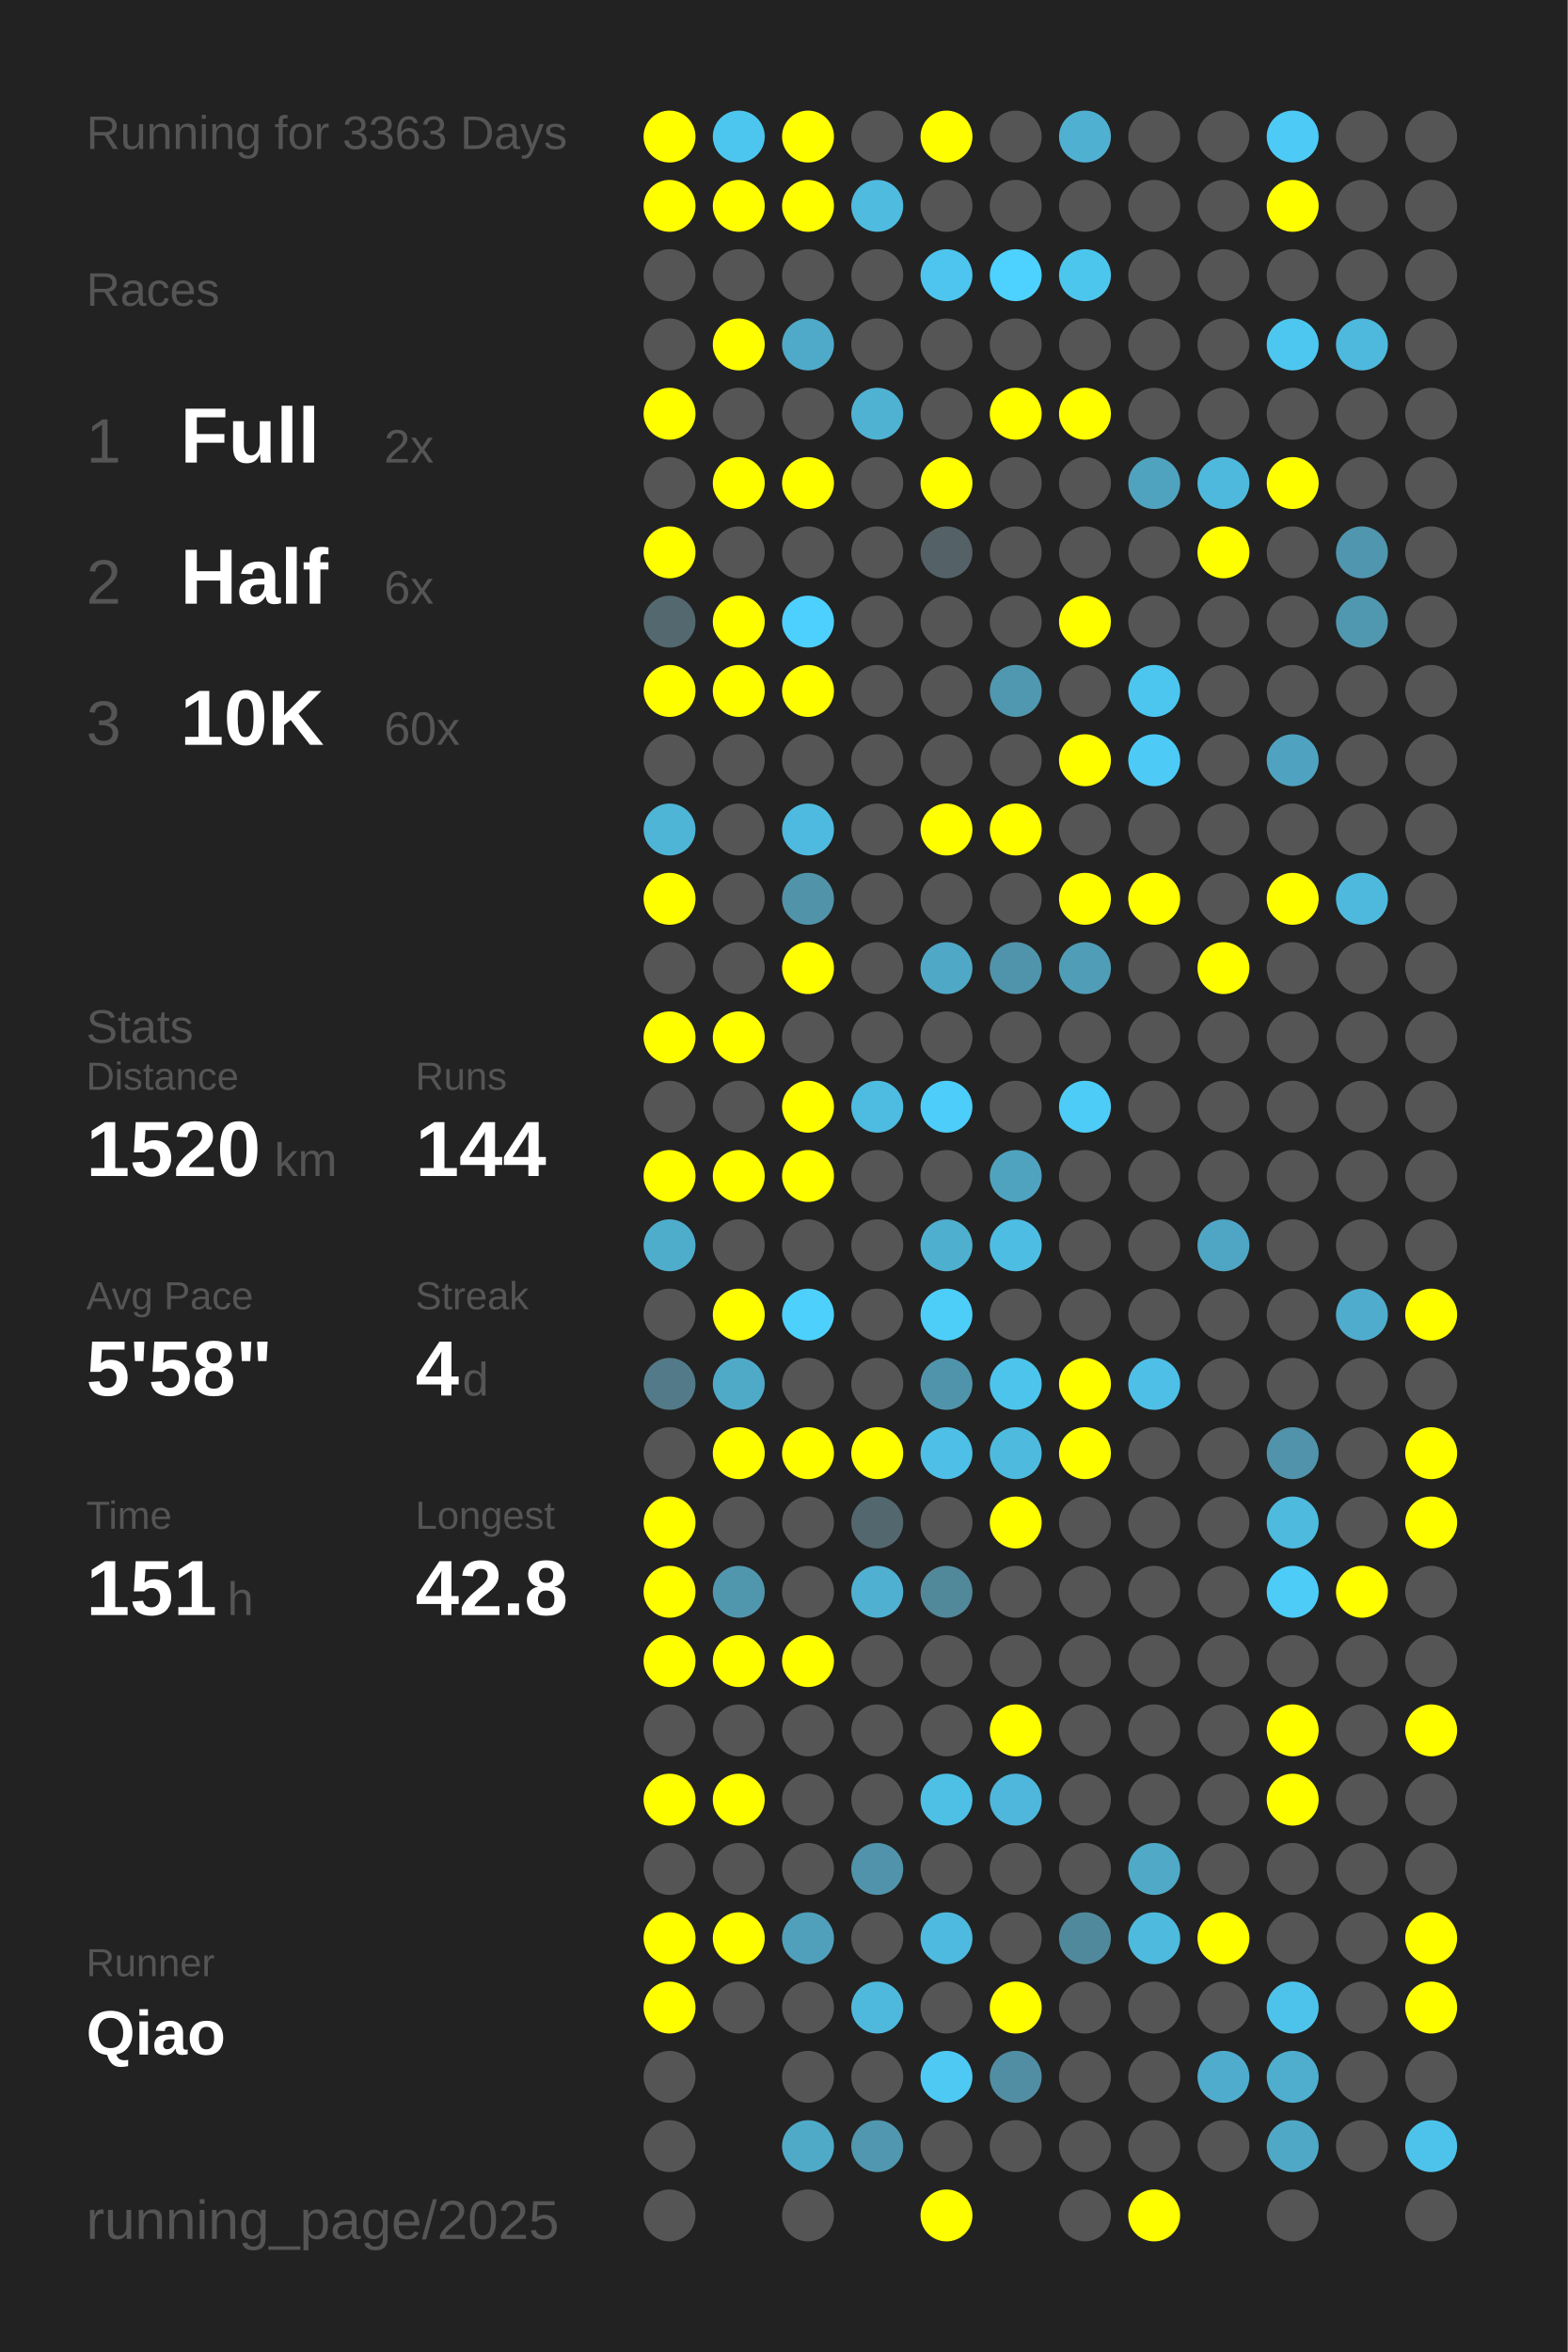
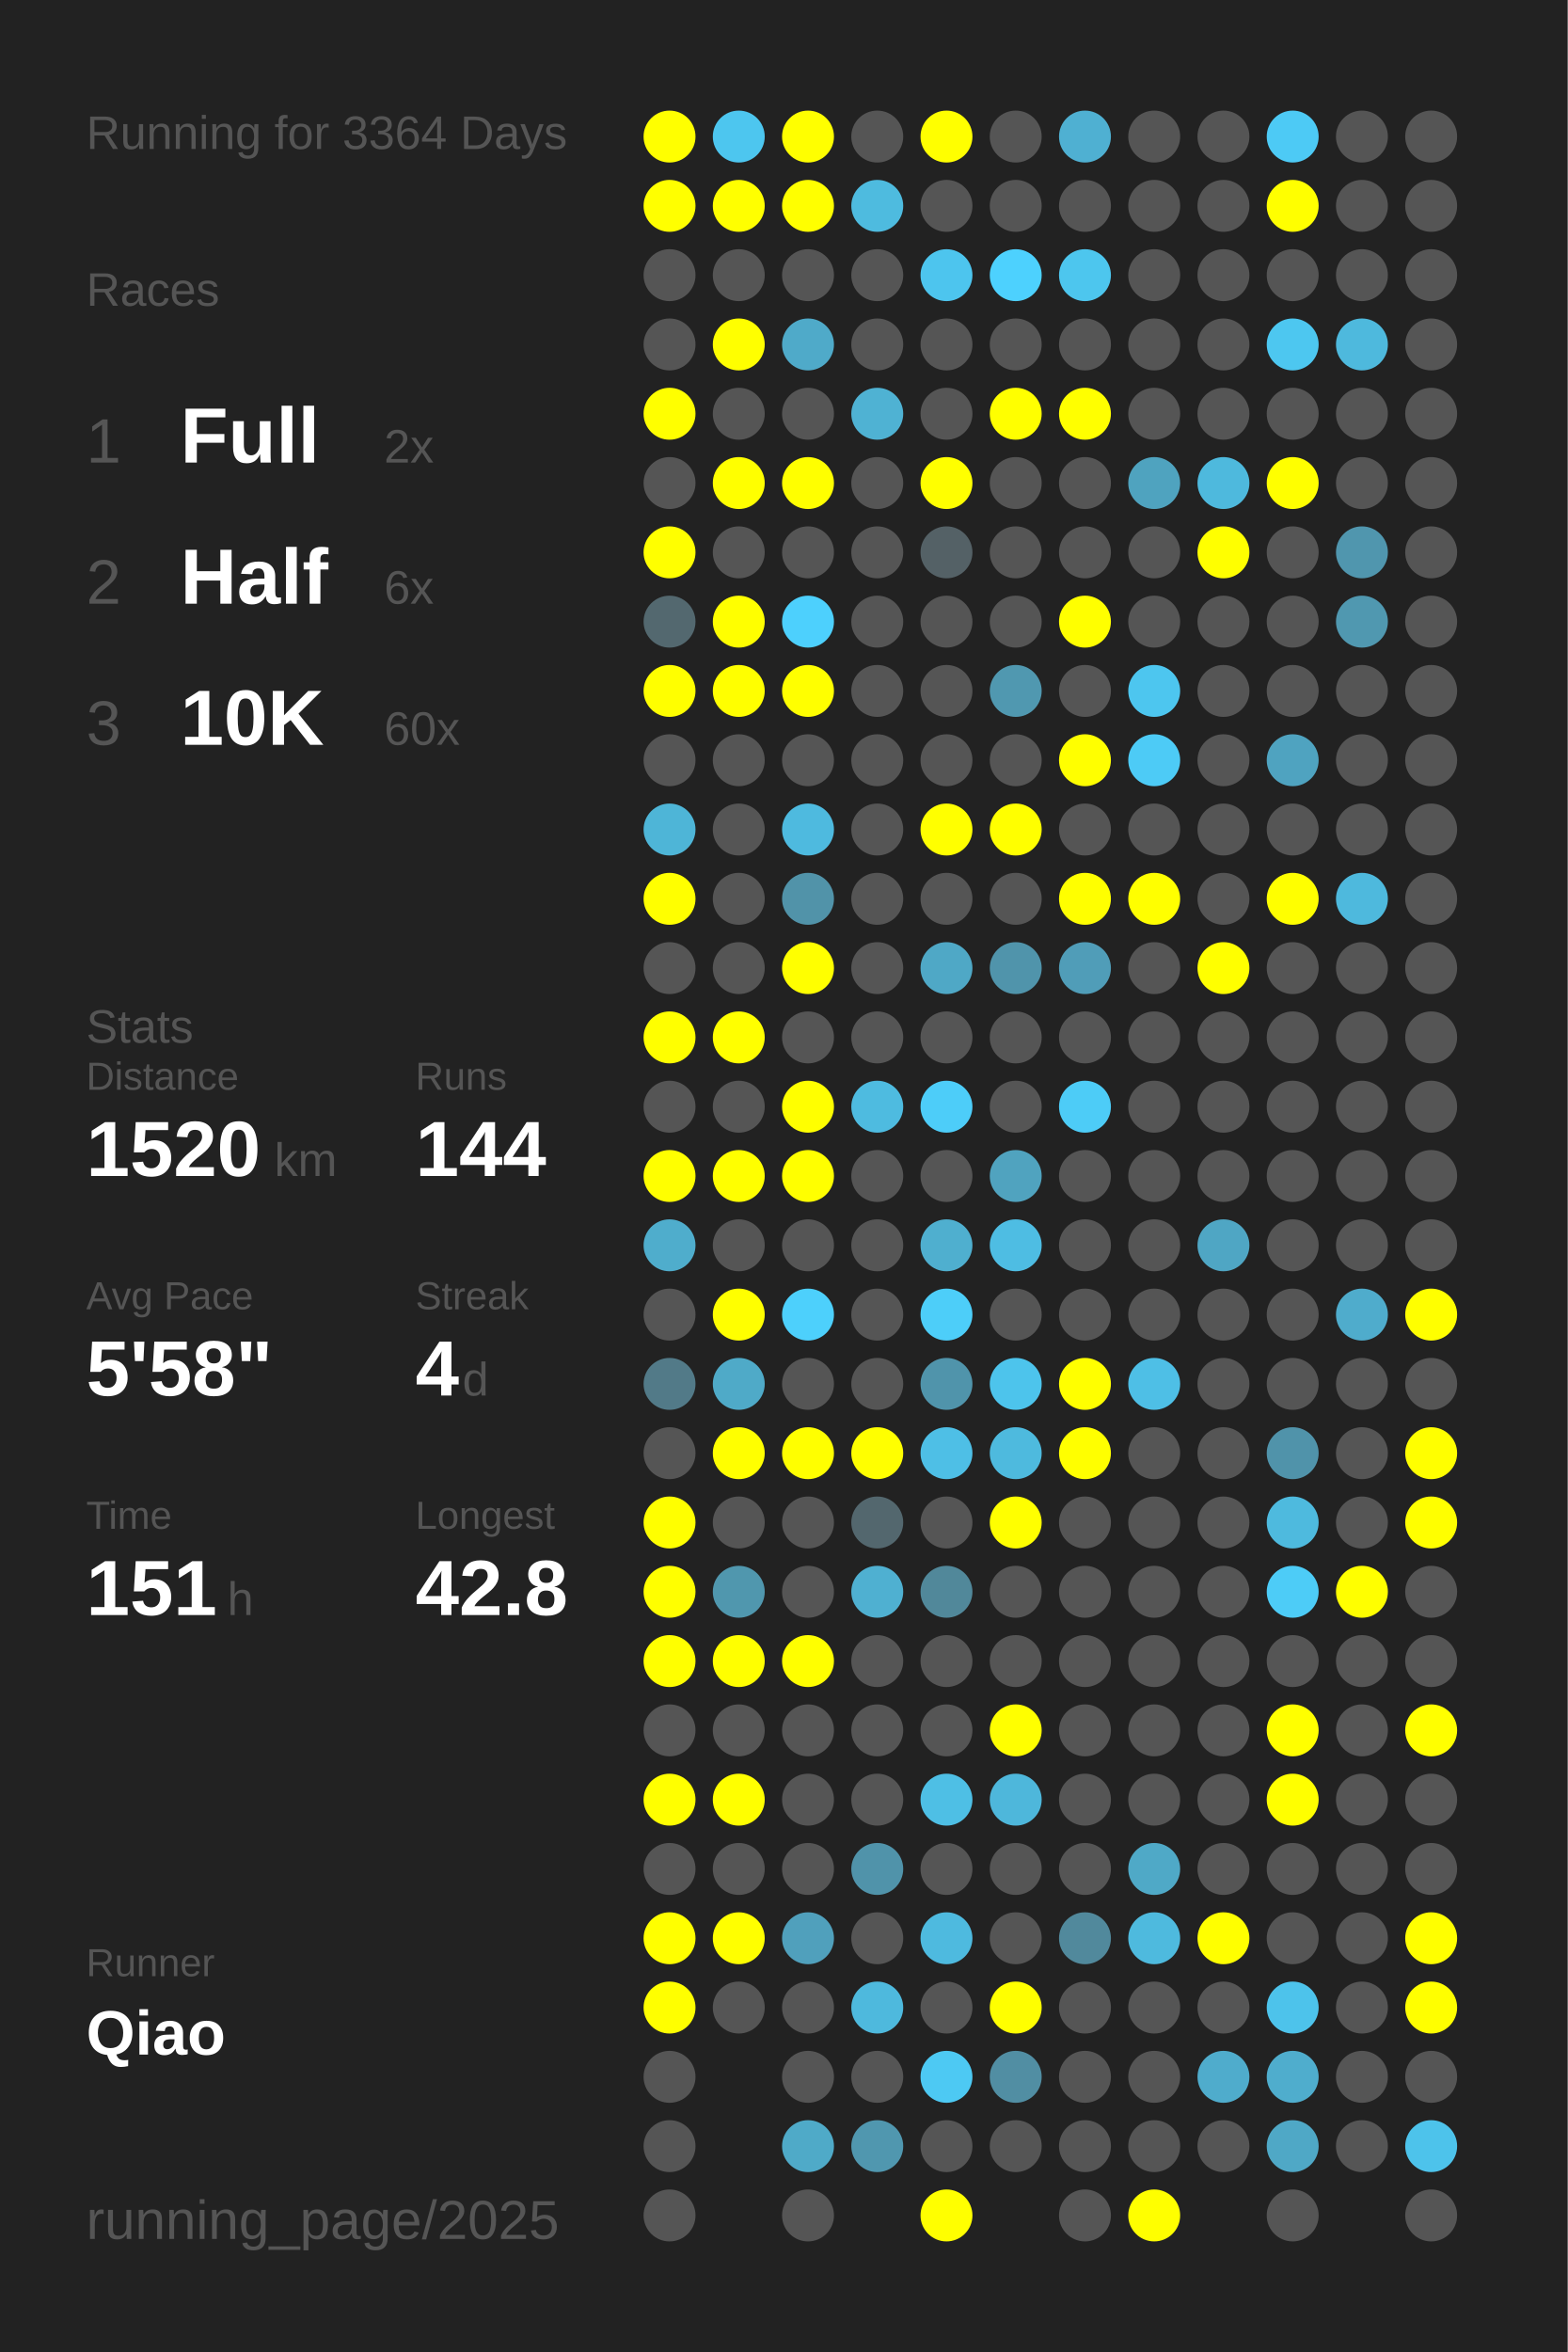
<svg xmlns="http://www.w3.org/2000/svg" baseProfile="full" height="300mm" version="1.1" viewBox="0,0,200,300" width="200mm">
  <defs />
  <rect fill="#222222" height="300" width="200" x="0" y="0" />
-   <text fill="#555555" style="font-size:6px; font-family:Arial;" x="11" y="19">Running for 3363 Days</text>
+   <text fill="#555555" style="font-size:6px; font-family:Arial;" x="11" y="19">Running for 3364 Days</text>
  <text fill="#555555" style="font-size:6px; font-family:Arial;" x="11" y="39">Races</text>
  <text fill="#555555" style="font-size:8px; font-family:Arial;" x="11" y="59">1</text>
  <text fill="#FFFFFF" style="font-size:10px; font-family:Arial; font-weight:bold;" x="23" y="59">Full</text>
  <text fill="#555555" style="font-size:6px; font-family:Arial;" x="49" y="59">2x</text>
  <text fill="#555555" style="font-size:8px; font-family:Arial;" x="11" y="77">2</text>
  <text fill="#FFFFFF" style="font-size:10px; font-family:Arial; font-weight:bold;" x="23" y="77">Half</text>
  <text fill="#555555" style="font-size:6px; font-family:Arial;" x="49" y="77">6x</text>
  <text fill="#555555" style="font-size:8px; font-family:Arial;" x="11" y="95">3</text>
  <text fill="#FFFFFF" style="font-size:10px; font-family:Arial; font-weight:bold;" x="23" y="95">10K</text>
  <text fill="#555555" style="font-size:6px; font-family:Arial;" x="49" y="95">60x</text>
  <text fill="#555555" style="font-size:6px; font-family:Arial;" x="11" y="133">Stats</text>
  <text fill="#555555" style="font-size:5px; font-family:Arial;" x="11" y="139">Distance</text>
  <text fill="#FFFFFF" style="font-size:10px; font-family:Arial; font-weight:bold;" x="11" y="150">1520</text>
  <text fill="#555555" style="font-size:6px; font-family:Arial;" x="35" y="150">km</text>
  <text fill="#555555" style="font-size:5px; font-family:Arial;" x="53" y="139">Runs</text>
  <text fill="#FFFFFF" style="font-size:10px; font-family:Arial; font-weight:bold;" x="53" y="150">144</text>
  <text fill="#555555" style="font-size:5px; font-family:Arial;" x="11" y="167">Avg Pace</text>
  <text fill="#FFFFFF" style="font-size:10px; font-family:Arial; font-weight:bold;" x="11" y="178">5'58"</text>
  <text fill="#555555" style="font-size:5px; font-family:Arial;" x="53" y="167">Streak</text>
  <text fill="#FFFFFF" style="font-size:10px; font-family:Arial; font-weight:bold;" x="53" y="178">4</text>
  <text fill="#555555" style="font-size:6px; font-family:Arial;" x="59" y="178">d</text>
  <text fill="#555555" style="font-size:5px; font-family:Arial;" x="11" y="195">Time</text>
  <text fill="#FFFFFF" style="font-size:10px; font-family:Arial; font-weight:bold;" x="11" y="206">151</text>
  <text fill="#555555" style="font-size:6px; font-family:Arial;" x="29" y="206">h</text>
  <text fill="#555555" style="font-size:5px; font-family:Arial;" x="53" y="195">Longest</text>
  <text fill="#FFFFFF" style="font-size:10px; font-family:Arial; font-weight:bold;" x="53" y="206">42.8</text>
  <text fill="#555555" style="font-size:5px; font-family:Arial;" x="11" y="252.065">Runner</text>
  <text fill="#FFFFFF" style="font-size:8px; font-family:Arial; font-weight:bold;" x="11" y="262.065">Qiao</text>
  <text fill="#555555" style="font-size:7px; font-family:Arial;" x="11" y="285.581">running_page/2025</text>
  <circle cx="85.417" cy="17.419" fill="#FFFF00" r="3.312" />
  <circle cx="85.417" cy="26.258" fill="#FFFF00" r="3.312" />
  <circle cx="85.417" cy="35.097" fill="#555555" r="3.312" />
  <circle cx="85.417" cy="43.935" fill="#555555" r="3.312" />
  <circle cx="85.417" cy="52.774" fill="#FFFF00" r="3.312" />
  <circle cx="85.417" cy="61.613" fill="#555555" r="3.312" />
  <circle cx="85.417" cy="70.452" fill="#FFFF00" r="3.312" />
  <circle cx="85.417" cy="79.29" fill="#53686f" r="3.312" />
  <circle cx="85.417" cy="88.129" fill="#FFFF00" r="3.312" />
  <circle cx="85.417" cy="96.968" fill="#555555" r="3.312" />
  <circle cx="85.417" cy="105.806" fill="#4eb5d7" r="3.312" />
  <circle cx="85.417" cy="114.645" fill="#FFFF00" r="3.312" />
  <circle cx="85.417" cy="123.484" fill="#555555" r="3.312" />
  <circle cx="85.417" cy="132.323" fill="#FFFF00" r="3.312" />
  <circle cx="85.417" cy="141.161" fill="#555555" r="3.312" />
  <circle cx="85.417" cy="150" fill="#FFFF00" r="3.312" />
  <circle cx="85.417" cy="158.839" fill="#4fadcc" r="3.312" />
  <circle cx="85.417" cy="167.677" fill="#555555" r="3.312" />
  <circle cx="85.417" cy="176.516" fill="#527a88" r="3.312" />
  <circle cx="85.417" cy="185.355" fill="#555555" r="3.312" />
  <circle cx="85.417" cy="194.194" fill="#FFFF00" r="3.312" />
  <circle cx="85.417" cy="203.032" fill="#FFFF00" r="3.312" />
  <circle cx="85.417" cy="211.871" fill="#FFFF00" r="3.312" />
  <circle cx="85.417" cy="220.71" fill="#555555" r="3.312" />
  <circle cx="85.417" cy="229.548" fill="#FFFF00" r="3.312" />
  <circle cx="85.417" cy="238.387" fill="#555555" r="3.312" />
  <circle cx="85.417" cy="247.226" fill="#FFFF00" r="3.312" />
  <circle cx="85.417" cy="256.065" fill="#FFFF00" r="3.312" />
  <circle cx="85.417" cy="264.903" fill="#555555" r="3.312" />
  <circle cx="85.417" cy="273.742" fill="#555555" r="3.312" />
  <circle cx="85.417" cy="282.581" fill="#555555" r="3.312" />
  <circle cx="94.25" cy="17.419" fill="#4dc6ef" r="3.312" />
  <circle cx="94.25" cy="26.258" fill="#FFFF00" r="3.312" />
  <circle cx="94.25" cy="35.097" fill="#555555" r="3.312" />
  <circle cx="94.25" cy="43.935" fill="#FFFF00" r="3.312" />
  <circle cx="94.25" cy="52.774" fill="#555555" r="3.312" />
  <circle cx="94.25" cy="61.613" fill="#FFFF00" r="3.312" />
  <circle cx="94.25" cy="70.452" fill="#555555" r="3.312" />
  <circle cx="94.25" cy="79.29" fill="#FFFF00" r="3.312" />
  <circle cx="94.25" cy="88.129" fill="#FFFF00" r="3.312" />
  <circle cx="94.25" cy="96.968" fill="#555555" r="3.312" />
  <circle cx="94.25" cy="105.806" fill="#555555" r="3.312" />
  <circle cx="94.25" cy="114.645" fill="#555555" r="3.312" />
  <circle cx="94.25" cy="123.484" fill="#555555" r="3.312" />
  <circle cx="94.25" cy="132.323" fill="#FFFF00" r="3.312" />
  <circle cx="94.25" cy="141.161" fill="#555555" r="3.312" />
  <circle cx="94.25" cy="150" fill="#FFFF00" r="3.312" />
  <circle cx="94.25" cy="158.839" fill="#555555" r="3.312" />
  <circle cx="94.25" cy="167.677" fill="#FFFF00" r="3.312" />
  <circle cx="94.25" cy="176.516" fill="#4faac8" r="3.312" />
  <circle cx="94.25" cy="185.355" fill="#FFFF00" r="3.312" />
  <circle cx="94.25" cy="194.194" fill="#555555" r="3.312" />
  <circle cx="94.25" cy="203.032" fill="#5097ae" r="3.312" />
  <circle cx="94.25" cy="211.871" fill="#FFFF00" r="3.312" />
  <circle cx="94.25" cy="220.71" fill="#555555" r="3.312" />
  <circle cx="94.25" cy="229.548" fill="#FFFF00" r="3.312" />
  <circle cx="94.25" cy="238.387" fill="#555555" r="3.312" />
  <circle cx="94.25" cy="247.226" fill="#FFFF00" r="3.312" />
  <circle cx="94.25" cy="256.065" fill="#555555" r="3.312" />
  <circle cx="103.083" cy="17.419" fill="#FFFF00" r="3.312" />
  <circle cx="103.083" cy="26.258" fill="#FFFF00" r="3.312" />
  <circle cx="103.083" cy="35.097" fill="#555555" r="3.312" />
  <circle cx="103.083" cy="43.935" fill="#4faac9" r="3.312" />
  <circle cx="103.083" cy="52.774" fill="#555555" r="3.312" />
  <circle cx="103.083" cy="61.613" fill="#FFFF00" r="3.312" />
  <circle cx="103.083" cy="70.452" fill="#555555" r="3.312" />
  <circle cx="103.083" cy="79.29" fill="#4dd0fd" r="3.312" />
  <circle cx="103.083" cy="88.129" fill="#FFFF00" r="3.312" />
  <circle cx="103.083" cy="96.968" fill="#555555" r="3.312" />
  <circle cx="103.083" cy="105.806" fill="#4ebadf" r="3.312" />
  <circle cx="103.083" cy="114.645" fill="#5193a9" r="3.312" />
  <circle cx="103.083" cy="123.484" fill="#FFFF00" r="3.312" />
  <circle cx="103.083" cy="132.323" fill="#555555" r="3.312" />
  <circle cx="103.083" cy="141.161" fill="#FFFF00" r="3.312" />
  <circle cx="103.083" cy="150" fill="#FFFF00" r="3.312" />
  <circle cx="103.083" cy="158.839" fill="#555555" r="3.312" />
  <circle cx="103.083" cy="167.677" fill="#4dd0fc" r="3.312" />
  <circle cx="103.083" cy="176.516" fill="#555555" r="3.312" />
  <circle cx="103.083" cy="185.355" fill="#FFFF00" r="3.312" />
  <circle cx="103.083" cy="194.194" fill="#555555" r="3.312" />
  <circle cx="103.083" cy="203.032" fill="#555555" r="3.312" />
  <circle cx="103.083" cy="211.871" fill="#FFFF00" r="3.312" />
  <circle cx="103.083" cy="220.71" fill="#555555" r="3.312" />
  <circle cx="103.083" cy="229.548" fill="#555555" r="3.312" />
  <circle cx="103.083" cy="238.387" fill="#555555" r="3.312" />
  <circle cx="103.083" cy="247.226" fill="#50a0bc" r="3.312" />
  <circle cx="103.083" cy="256.065" fill="#555555" r="3.312" />
  <circle cx="103.083" cy="264.903" fill="#555555" r="3.312" />
  <circle cx="103.083" cy="273.742" fill="#4faac8" r="3.312" />
  <circle cx="103.083" cy="282.581" fill="#555555" r="3.312" />
  <circle cx="111.917" cy="17.419" fill="#555555" r="3.312" />
  <circle cx="111.917" cy="26.258" fill="#4ebbdf" r="3.312" />
  <circle cx="111.917" cy="35.097" fill="#555555" r="3.312" />
  <circle cx="111.917" cy="43.935" fill="#555555" r="3.312" />
  <circle cx="111.917" cy="52.774" fill="#4fb2d3" r="3.312" />
  <circle cx="111.917" cy="61.613" fill="#555555" r="3.312" />
  <circle cx="111.917" cy="70.452" fill="#555555" r="3.312" />
  <circle cx="111.917" cy="79.29" fill="#555555" r="3.312" />
  <circle cx="111.917" cy="88.129" fill="#555555" r="3.312" />
  <circle cx="111.917" cy="96.968" fill="#555555" r="3.312" />
  <circle cx="111.917" cy="105.806" fill="#555555" r="3.312" />
  <circle cx="111.917" cy="114.645" fill="#555555" r="3.312" />
  <circle cx="111.917" cy="123.484" fill="#555555" r="3.312" />
  <circle cx="111.917" cy="132.323" fill="#555555" r="3.312" />
  <circle cx="111.917" cy="141.161" fill="#4ebbe0" r="3.312" />
  <circle cx="111.917" cy="150" fill="#555555" r="3.312" />
  <circle cx="111.917" cy="158.839" fill="#555555" r="3.312" />
  <circle cx="111.917" cy="167.677" fill="#555555" r="3.312" />
  <circle cx="111.917" cy="176.516" fill="#555555" r="3.312" />
  <circle cx="111.917" cy="185.355" fill="#FFFF00" r="3.312" />
  <circle cx="111.917" cy="194.194" fill="#53676e" r="3.312" />
  <circle cx="111.917" cy="203.032" fill="#4fb0d1" r="3.312" />
  <circle cx="111.917" cy="211.871" fill="#555555" r="3.312" />
  <circle cx="111.917" cy="220.71" fill="#555555" r="3.312" />
  <circle cx="111.917" cy="229.548" fill="#555555" r="3.312" />
  <circle cx="111.917" cy="238.387" fill="#5093aa" r="3.312" />
  <circle cx="111.917" cy="247.226" fill="#555555" r="3.312" />
  <circle cx="111.917" cy="256.065" fill="#4eb9dd" r="3.312" />
  <circle cx="111.917" cy="264.903" fill="#555555" r="3.312" />
  <circle cx="111.917" cy="273.742" fill="#5097af" r="3.312" />
  <circle cx="120.75" cy="17.419" fill="#FFFF00" r="3.312" />
  <circle cx="120.75" cy="26.258" fill="#555555" r="3.312" />
  <circle cx="120.75" cy="35.097" fill="#4dc5ee" r="3.312" />
  <circle cx="120.75" cy="43.935" fill="#555555" r="3.312" />
  <circle cx="120.75" cy="52.774" fill="#555555" r="3.312" />
  <circle cx="120.75" cy="61.613" fill="#FFFF00" r="3.312" />
  <circle cx="120.75" cy="70.452" fill="#546166" r="3.312" />
  <circle cx="120.75" cy="79.29" fill="#555555" r="3.312" />
  <circle cx="120.75" cy="88.129" fill="#555555" r="3.312" />
  <circle cx="120.75" cy="96.968" fill="#555555" r="3.312" />
  <circle cx="120.75" cy="105.806" fill="#FFFF00" r="3.312" />
  <circle cx="120.75" cy="114.645" fill="#555555" r="3.312" />
  <circle cx="120.75" cy="123.484" fill="#4fa8c6" r="3.312" />
  <circle cx="120.75" cy="132.323" fill="#555555" r="3.312" />
  <circle cx="120.75" cy="141.161" fill="#4dcdf9" r="3.312" />
  <circle cx="120.75" cy="150" fill="#555555" r="3.312" />
  <circle cx="120.75" cy="158.839" fill="#4fafcf" r="3.312" />
  <circle cx="120.75" cy="167.677" fill="#4dcef9" r="3.312" />
  <circle cx="120.75" cy="176.516" fill="#5094ab" r="3.312" />
  <circle cx="120.75" cy="185.355" fill="#4ebfe6" r="3.312" />
  <circle cx="120.75" cy="194.194" fill="#555555" r="3.312" />
  <circle cx="120.75" cy="203.032" fill="#51889a" r="3.312" />
  <circle cx="120.75" cy="211.871" fill="#555555" r="3.312" />
  <circle cx="120.75" cy="220.71" fill="#555555" r="3.312" />
  <circle cx="120.75" cy="229.548" fill="#4ebfe5" r="3.312" />
  <circle cx="120.75" cy="238.387" fill="#555555" r="3.312" />
  <circle cx="120.75" cy="247.226" fill="#4ebadf" r="3.312" />
  <circle cx="120.75" cy="256.065" fill="#555555" r="3.312" />
  <circle cx="120.75" cy="264.903" fill="#4dc9f3" r="3.312" />
  <circle cx="120.75" cy="273.742" fill="#555555" r="3.312" />
  <circle cx="120.75" cy="282.581" fill="#FFFF00" r="3.312" />
  <circle cx="129.583" cy="17.419" fill="#555555" r="3.312" />
  <circle cx="129.583" cy="26.258" fill="#555555" r="3.312" />
  <circle cx="129.583" cy="35.097" fill="#4dd1fe" r="3.312" />
  <circle cx="129.583" cy="43.935" fill="#555555" r="3.312" />
  <circle cx="129.583" cy="52.774" fill="#FFFF00" r="3.312" />
  <circle cx="129.583" cy="61.613" fill="#555555" r="3.312" />
  <circle cx="129.583" cy="70.452" fill="#555555" r="3.312" />
  <circle cx="129.583" cy="79.29" fill="#555555" r="3.312" />
  <circle cx="129.583" cy="88.129" fill="#5098b0" r="3.312" />
  <circle cx="129.583" cy="96.968" fill="#555555" r="3.312" />
  <circle cx="129.583" cy="105.806" fill="#FFFF00" r="3.312" />
  <circle cx="129.583" cy="114.645" fill="#555555" r="3.312" />
  <circle cx="129.583" cy="123.484" fill="#5094ab" r="3.312" />
  <circle cx="129.583" cy="132.323" fill="#555555" r="3.312" />
  <circle cx="129.583" cy="141.161" fill="#555555" r="3.312" />
  <circle cx="129.583" cy="150" fill="#50a3bf" r="3.312" />
  <circle cx="129.583" cy="158.839" fill="#4ebde3" r="3.312" />
  <circle cx="129.583" cy="167.677" fill="#555555" r="3.312" />
  <circle cx="129.583" cy="176.516" fill="#4dc4ec" r="3.312" />
  <circle cx="129.583" cy="185.355" fill="#4ebade" r="3.312" />
  <circle cx="129.583" cy="194.194" fill="#FFFF00" r="3.312" />
  <circle cx="129.583" cy="203.032" fill="#555555" r="3.312" />
  <circle cx="129.583" cy="211.871" fill="#555555" r="3.312" />
  <circle cx="129.583" cy="220.71" fill="#FFFF00" r="3.312" />
  <circle cx="129.583" cy="229.548" fill="#4eb7db" r="3.312" />
  <circle cx="129.583" cy="238.387" fill="#555555" r="3.312" />
  <circle cx="129.583" cy="247.226" fill="#555555" r="3.312" />
  <circle cx="129.583" cy="256.065" fill="#FFFF00" r="3.312" />
  <circle cx="129.583" cy="264.903" fill="#518ea3" r="3.312" />
  <circle cx="129.583" cy="273.742" fill="#555555" r="3.312" />
  <circle cx="138.417" cy="17.419" fill="#4fb0d2" r="3.312" />
  <circle cx="138.417" cy="26.258" fill="#555555" r="3.312" />
  <circle cx="138.417" cy="35.097" fill="#4dc6ee" r="3.312" />
  <circle cx="138.417" cy="43.935" fill="#555555" r="3.312" />
  <circle cx="138.417" cy="52.774" fill="#FFFF00" r="3.312" />
  <circle cx="138.417" cy="61.613" fill="#555555" r="3.312" />
  <circle cx="138.417" cy="70.452" fill="#555555" r="3.312" />
  <circle cx="138.417" cy="79.29" fill="#FFFF00" r="3.312" />
  <circle cx="138.417" cy="88.129" fill="#555555" r="3.312" />
  <circle cx="138.417" cy="96.968" fill="#FFFF00" r="3.312" />
  <circle cx="138.417" cy="105.806" fill="#555555" r="3.312" />
  <circle cx="138.417" cy="114.645" fill="#FFFF00" r="3.312" />
  <circle cx="138.417" cy="123.484" fill="#509db8" r="3.312" />
  <circle cx="138.417" cy="132.323" fill="#555555" r="3.312" />
  <circle cx="138.417" cy="141.161" fill="#4dccf7" r="3.312" />
  <circle cx="138.417" cy="150" fill="#555555" r="3.312" />
  <circle cx="138.417" cy="158.839" fill="#555555" r="3.312" />
  <circle cx="138.417" cy="167.677" fill="#555555" r="3.312" />
  <circle cx="138.417" cy="176.516" fill="#FFFF00" r="3.312" />
  <circle cx="138.417" cy="185.355" fill="#FFFF00" r="3.312" />
  <circle cx="138.417" cy="194.194" fill="#555555" r="3.312" />
  <circle cx="138.417" cy="203.032" fill="#555555" r="3.312" />
  <circle cx="138.417" cy="211.871" fill="#555555" r="3.312" />
  <circle cx="138.417" cy="220.71" fill="#555555" r="3.312" />
  <circle cx="138.417" cy="229.548" fill="#555555" r="3.312" />
  <circle cx="138.417" cy="238.387" fill="#555555" r="3.312" />
  <circle cx="138.417" cy="247.226" fill="#51899c" r="3.312" />
  <circle cx="138.417" cy="256.065" fill="#555555" r="3.312" />
  <circle cx="138.417" cy="264.903" fill="#555555" r="3.312" />
  <circle cx="138.417" cy="273.742" fill="#555555" r="3.312" />
  <circle cx="138.417" cy="282.581" fill="#555555" r="3.312" />
  <circle cx="147.25" cy="17.419" fill="#555555" r="3.312" />
  <circle cx="147.25" cy="26.258" fill="#555555" r="3.312" />
  <circle cx="147.25" cy="35.097" fill="#555555" r="3.312" />
  <circle cx="147.25" cy="43.935" fill="#555555" r="3.312" />
  <circle cx="147.25" cy="52.774" fill="#555555" r="3.312" />
  <circle cx="147.25" cy="61.613" fill="#4fa3bf" r="3.312" />
  <circle cx="147.25" cy="70.452" fill="#555555" r="3.312" />
  <circle cx="147.25" cy="79.29" fill="#555555" r="3.312" />
  <circle cx="147.25" cy="88.129" fill="#4dc6ef" r="3.312" />
  <circle cx="147.25" cy="96.968" fill="#4dcbf6" r="3.312" />
  <circle cx="147.25" cy="105.806" fill="#555555" r="3.312" />
  <circle cx="147.25" cy="114.645" fill="#FFFF00" r="3.312" />
  <circle cx="147.25" cy="123.484" fill="#555555" r="3.312" />
  <circle cx="147.25" cy="132.323" fill="#555555" r="3.312" />
  <circle cx="147.25" cy="141.161" fill="#555555" r="3.312" />
  <circle cx="147.25" cy="150" fill="#555555" r="3.312" />
  <circle cx="147.25" cy="158.839" fill="#555555" r="3.312" />
  <circle cx="147.25" cy="167.677" fill="#555555" r="3.312" />
  <circle cx="147.25" cy="176.516" fill="#4ebfe6" r="3.312" />
  <circle cx="147.25" cy="185.355" fill="#555555" r="3.312" />
  <circle cx="147.25" cy="194.194" fill="#555555" r="3.312" />
  <circle cx="147.25" cy="203.032" fill="#555555" r="3.312" />
  <circle cx="147.25" cy="211.871" fill="#555555" r="3.312" />
  <circle cx="147.25" cy="220.71" fill="#555555" r="3.312" />
  <circle cx="147.25" cy="229.548" fill="#555555" r="3.312" />
  <circle cx="147.25" cy="238.387" fill="#4fa9c7" r="3.312" />
  <circle cx="147.25" cy="247.226" fill="#4ebade" r="3.312" />
  <circle cx="147.25" cy="256.065" fill="#555555" r="3.312" />
  <circle cx="147.25" cy="264.903" fill="#555555" r="3.312" />
  <circle cx="147.25" cy="273.742" fill="#555555" r="3.312" />
  <circle cx="147.25" cy="282.581" fill="#FFFF00" r="3.312" />
  <circle cx="156.083" cy="17.419" fill="#555555" r="3.312" />
  <circle cx="156.083" cy="26.258" fill="#555555" r="3.312" />
  <circle cx="156.083" cy="35.097" fill="#555555" r="3.312" />
  <circle cx="156.083" cy="43.935" fill="#555555" r="3.312" />
  <circle cx="156.083" cy="52.774" fill="#555555" r="3.312" />
  <circle cx="156.083" cy="61.613" fill="#4eb9dd" r="3.312" />
  <circle cx="156.083" cy="70.452" fill="#FFFF00" r="3.312" />
  <circle cx="156.083" cy="79.29" fill="#555555" r="3.312" />
  <circle cx="156.083" cy="88.129" fill="#555555" r="3.312" />
  <circle cx="156.083" cy="96.968" fill="#555555" r="3.312" />
  <circle cx="156.083" cy="105.806" fill="#555555" r="3.312" />
  <circle cx="156.083" cy="114.645" fill="#555555" r="3.312" />
  <circle cx="156.083" cy="123.484" fill="#FFFF00" r="3.312" />
  <circle cx="156.083" cy="132.323" fill="#555555" r="3.312" />
  <circle cx="156.083" cy="141.161" fill="#555555" r="3.312" />
  <circle cx="156.083" cy="150" fill="#555555" r="3.312" />
  <circle cx="156.083" cy="158.839" fill="#4fa6c4" r="3.312" />
  <circle cx="156.083" cy="167.677" fill="#555555" r="3.312" />
  <circle cx="156.083" cy="176.516" fill="#555555" r="3.312" />
  <circle cx="156.083" cy="185.355" fill="#555555" r="3.312" />
  <circle cx="156.083" cy="194.194" fill="#555555" r="3.312" />
  <circle cx="156.083" cy="203.032" fill="#555555" r="3.312" />
  <circle cx="156.083" cy="211.871" fill="#555555" r="3.312" />
  <circle cx="156.083" cy="220.71" fill="#555555" r="3.312" />
  <circle cx="156.083" cy="229.548" fill="#555555" r="3.312" />
  <circle cx="156.083" cy="238.387" fill="#555555" r="3.312" />
  <circle cx="156.083" cy="247.226" fill="#FFFF00" r="3.312" />
  <circle cx="156.083" cy="256.065" fill="#555555" r="3.312" />
  <circle cx="156.083" cy="264.903" fill="#4faccc" r="3.312" />
  <circle cx="156.083" cy="273.742" fill="#555555" r="3.312" />
  <circle cx="164.917" cy="17.419" fill="#4dcaf5" r="3.312" />
  <circle cx="164.917" cy="26.258" fill="#FFFF00" r="3.312" />
  <circle cx="164.917" cy="35.097" fill="#555555" r="3.312" />
  <circle cx="164.917" cy="43.935" fill="#4dc7f0" r="3.312" />
  <circle cx="164.917" cy="52.774" fill="#555555" r="3.312" />
  <circle cx="164.917" cy="61.613" fill="#FFFF00" r="3.312" />
  <circle cx="164.917" cy="70.452" fill="#555555" r="3.312" />
  <circle cx="164.917" cy="79.29" fill="#555555" r="3.312" />
  <circle cx="164.917" cy="88.129" fill="#555555" r="3.312" />
  <circle cx="164.917" cy="96.968" fill="#4fa3c0" r="3.312" />
  <circle cx="164.917" cy="105.806" fill="#555555" r="3.312" />
  <circle cx="164.917" cy="114.645" fill="#FFFF00" r="3.312" />
  <circle cx="164.917" cy="123.484" fill="#555555" r="3.312" />
  <circle cx="164.917" cy="132.323" fill="#555555" r="3.312" />
  <circle cx="164.917" cy="141.161" fill="#555555" r="3.312" />
  <circle cx="164.917" cy="150" fill="#555555" r="3.312" />
  <circle cx="164.917" cy="158.839" fill="#555555" r="3.312" />
  <circle cx="164.917" cy="167.677" fill="#555555" r="3.312" />
  <circle cx="164.917" cy="176.516" fill="#555555" r="3.312" />
  <circle cx="164.917" cy="185.355" fill="#5093aa" r="3.312" />
  <circle cx="164.917" cy="194.194" fill="#4ebade" r="3.312" />
  <circle cx="164.917" cy="203.032" fill="#4dccf7" r="3.312" />
  <circle cx="164.917" cy="211.871" fill="#555555" r="3.312" />
  <circle cx="164.917" cy="220.71" fill="#FFFF00" r="3.312" />
  <circle cx="164.917" cy="229.548" fill="#FFFF00" r="3.312" />
  <circle cx="164.917" cy="238.387" fill="#555555" r="3.312" />
  <circle cx="164.917" cy="247.226" fill="#555555" r="3.312" />
  <circle cx="164.917" cy="256.065" fill="#4dc3eb" r="3.312" />
  <circle cx="164.917" cy="264.903" fill="#4fadcd" r="3.312" />
  <circle cx="164.917" cy="273.742" fill="#4fa8c6" r="3.312" />
  <circle cx="164.917" cy="282.581" fill="#555555" r="3.312" />
  <circle cx="173.75" cy="17.419" fill="#555555" r="3.312" />
  <circle cx="173.75" cy="26.258" fill="#555555" r="3.312" />
  <circle cx="173.75" cy="35.097" fill="#555555" r="3.312" />
  <circle cx="173.75" cy="43.935" fill="#4eb9dd" r="3.312" />
  <circle cx="173.75" cy="52.774" fill="#555555" r="3.312" />
  <circle cx="173.75" cy="61.613" fill="#555555" r="3.312" />
  <circle cx="173.75" cy="70.452" fill="#5096ae" r="3.312" />
  <circle cx="173.75" cy="79.29" fill="#5098b0" r="3.312" />
  <circle cx="173.75" cy="88.129" fill="#555555" r="3.312" />
  <circle cx="173.75" cy="96.968" fill="#555555" r="3.312" />
  <circle cx="173.75" cy="105.806" fill="#555555" r="3.312" />
  <circle cx="173.75" cy="114.645" fill="#4eb9dd" r="3.312" />
  <circle cx="173.75" cy="123.484" fill="#555555" r="3.312" />
  <circle cx="173.75" cy="132.323" fill="#555555" r="3.312" />
  <circle cx="173.75" cy="141.161" fill="#555555" r="3.312" />
  <circle cx="173.75" cy="150" fill="#555555" r="3.312" />
  <circle cx="173.75" cy="158.839" fill="#555555" r="3.312" />
  <circle cx="173.75" cy="167.677" fill="#4faccc" r="3.312" />
  <circle cx="173.75" cy="176.516" fill="#555555" r="3.312" />
  <circle cx="173.75" cy="185.355" fill="#555555" r="3.312" />
  <circle cx="173.75" cy="194.194" fill="#555555" r="3.312" />
  <circle cx="173.75" cy="203.032" fill="#FFFF00" r="3.312" />
  <circle cx="173.75" cy="211.871" fill="#555555" r="3.312" />
  <circle cx="173.75" cy="220.71" fill="#555555" r="3.312" />
  <circle cx="173.75" cy="229.548" fill="#555555" r="3.312" />
  <circle cx="173.75" cy="238.387" fill="#555555" r="3.312" />
  <circle cx="173.75" cy="247.226" fill="#555555" r="3.312" />
  <circle cx="173.75" cy="256.065" fill="#555555" r="3.312" />
  <circle cx="173.75" cy="264.903" fill="#555555" r="3.312" />
  <circle cx="173.75" cy="273.742" fill="#555555" r="3.312" />
  <circle cx="182.583" cy="17.419" fill="#555555" r="3.312" />
  <circle cx="182.583" cy="26.258" fill="#555555" r="3.312" />
  <circle cx="182.583" cy="35.097" fill="#555555" r="3.312" />
  <circle cx="182.583" cy="43.935" fill="#555555" r="3.312" />
  <circle cx="182.583" cy="52.774" fill="#555555" r="3.312" />
  <circle cx="182.583" cy="61.613" fill="#555555" r="3.312" />
  <circle cx="182.583" cy="70.452" fill="#555555" r="3.312" />
  <circle cx="182.583" cy="79.29" fill="#555555" r="3.312" />
  <circle cx="182.583" cy="88.129" fill="#555555" r="3.312" />
  <circle cx="182.583" cy="96.968" fill="#555555" r="3.312" />
  <circle cx="182.583" cy="105.806" fill="#555555" r="3.312" />
  <circle cx="182.583" cy="114.645" fill="#555555" r="3.312" />
  <circle cx="182.583" cy="123.484" fill="#555555" r="3.312" />
  <circle cx="182.583" cy="132.323" fill="#555555" r="3.312" />
  <circle cx="182.583" cy="141.161" fill="#555555" r="3.312" />
  <circle cx="182.583" cy="150" fill="#555555" r="3.312" />
  <circle cx="182.583" cy="158.839" fill="#555555" r="3.312" />
  <circle cx="182.583" cy="167.677" fill="#FFFF00" r="3.312" />
  <circle cx="182.583" cy="176.516" fill="#555555" r="3.312" />
  <circle cx="182.583" cy="185.355" fill="#FFFF00" r="3.312" />
  <circle cx="182.583" cy="194.194" fill="#FFFF00" r="3.312" />
  <circle cx="182.583" cy="203.032" fill="#555555" r="3.312" />
  <circle cx="182.583" cy="211.871" fill="#555555" r="3.312" />
  <circle cx="182.583" cy="220.71" fill="#FFFF00" r="3.312" />
  <circle cx="182.583" cy="229.548" fill="#555555" r="3.312" />
  <circle cx="182.583" cy="238.387" fill="#555555" r="3.312" />
  <circle cx="182.583" cy="247.226" fill="#FFFF00" r="3.312" />
  <circle cx="182.583" cy="256.065" fill="#FFFF00" r="3.312" />
  <circle cx="182.583" cy="264.903" fill="#555555" r="3.312" />
  <circle cx="182.583" cy="273.742" fill="#4dc3eb" r="3.312" />
  <circle cx="182.583" cy="282.581" fill="#555555" r="3.312" />
</svg>
